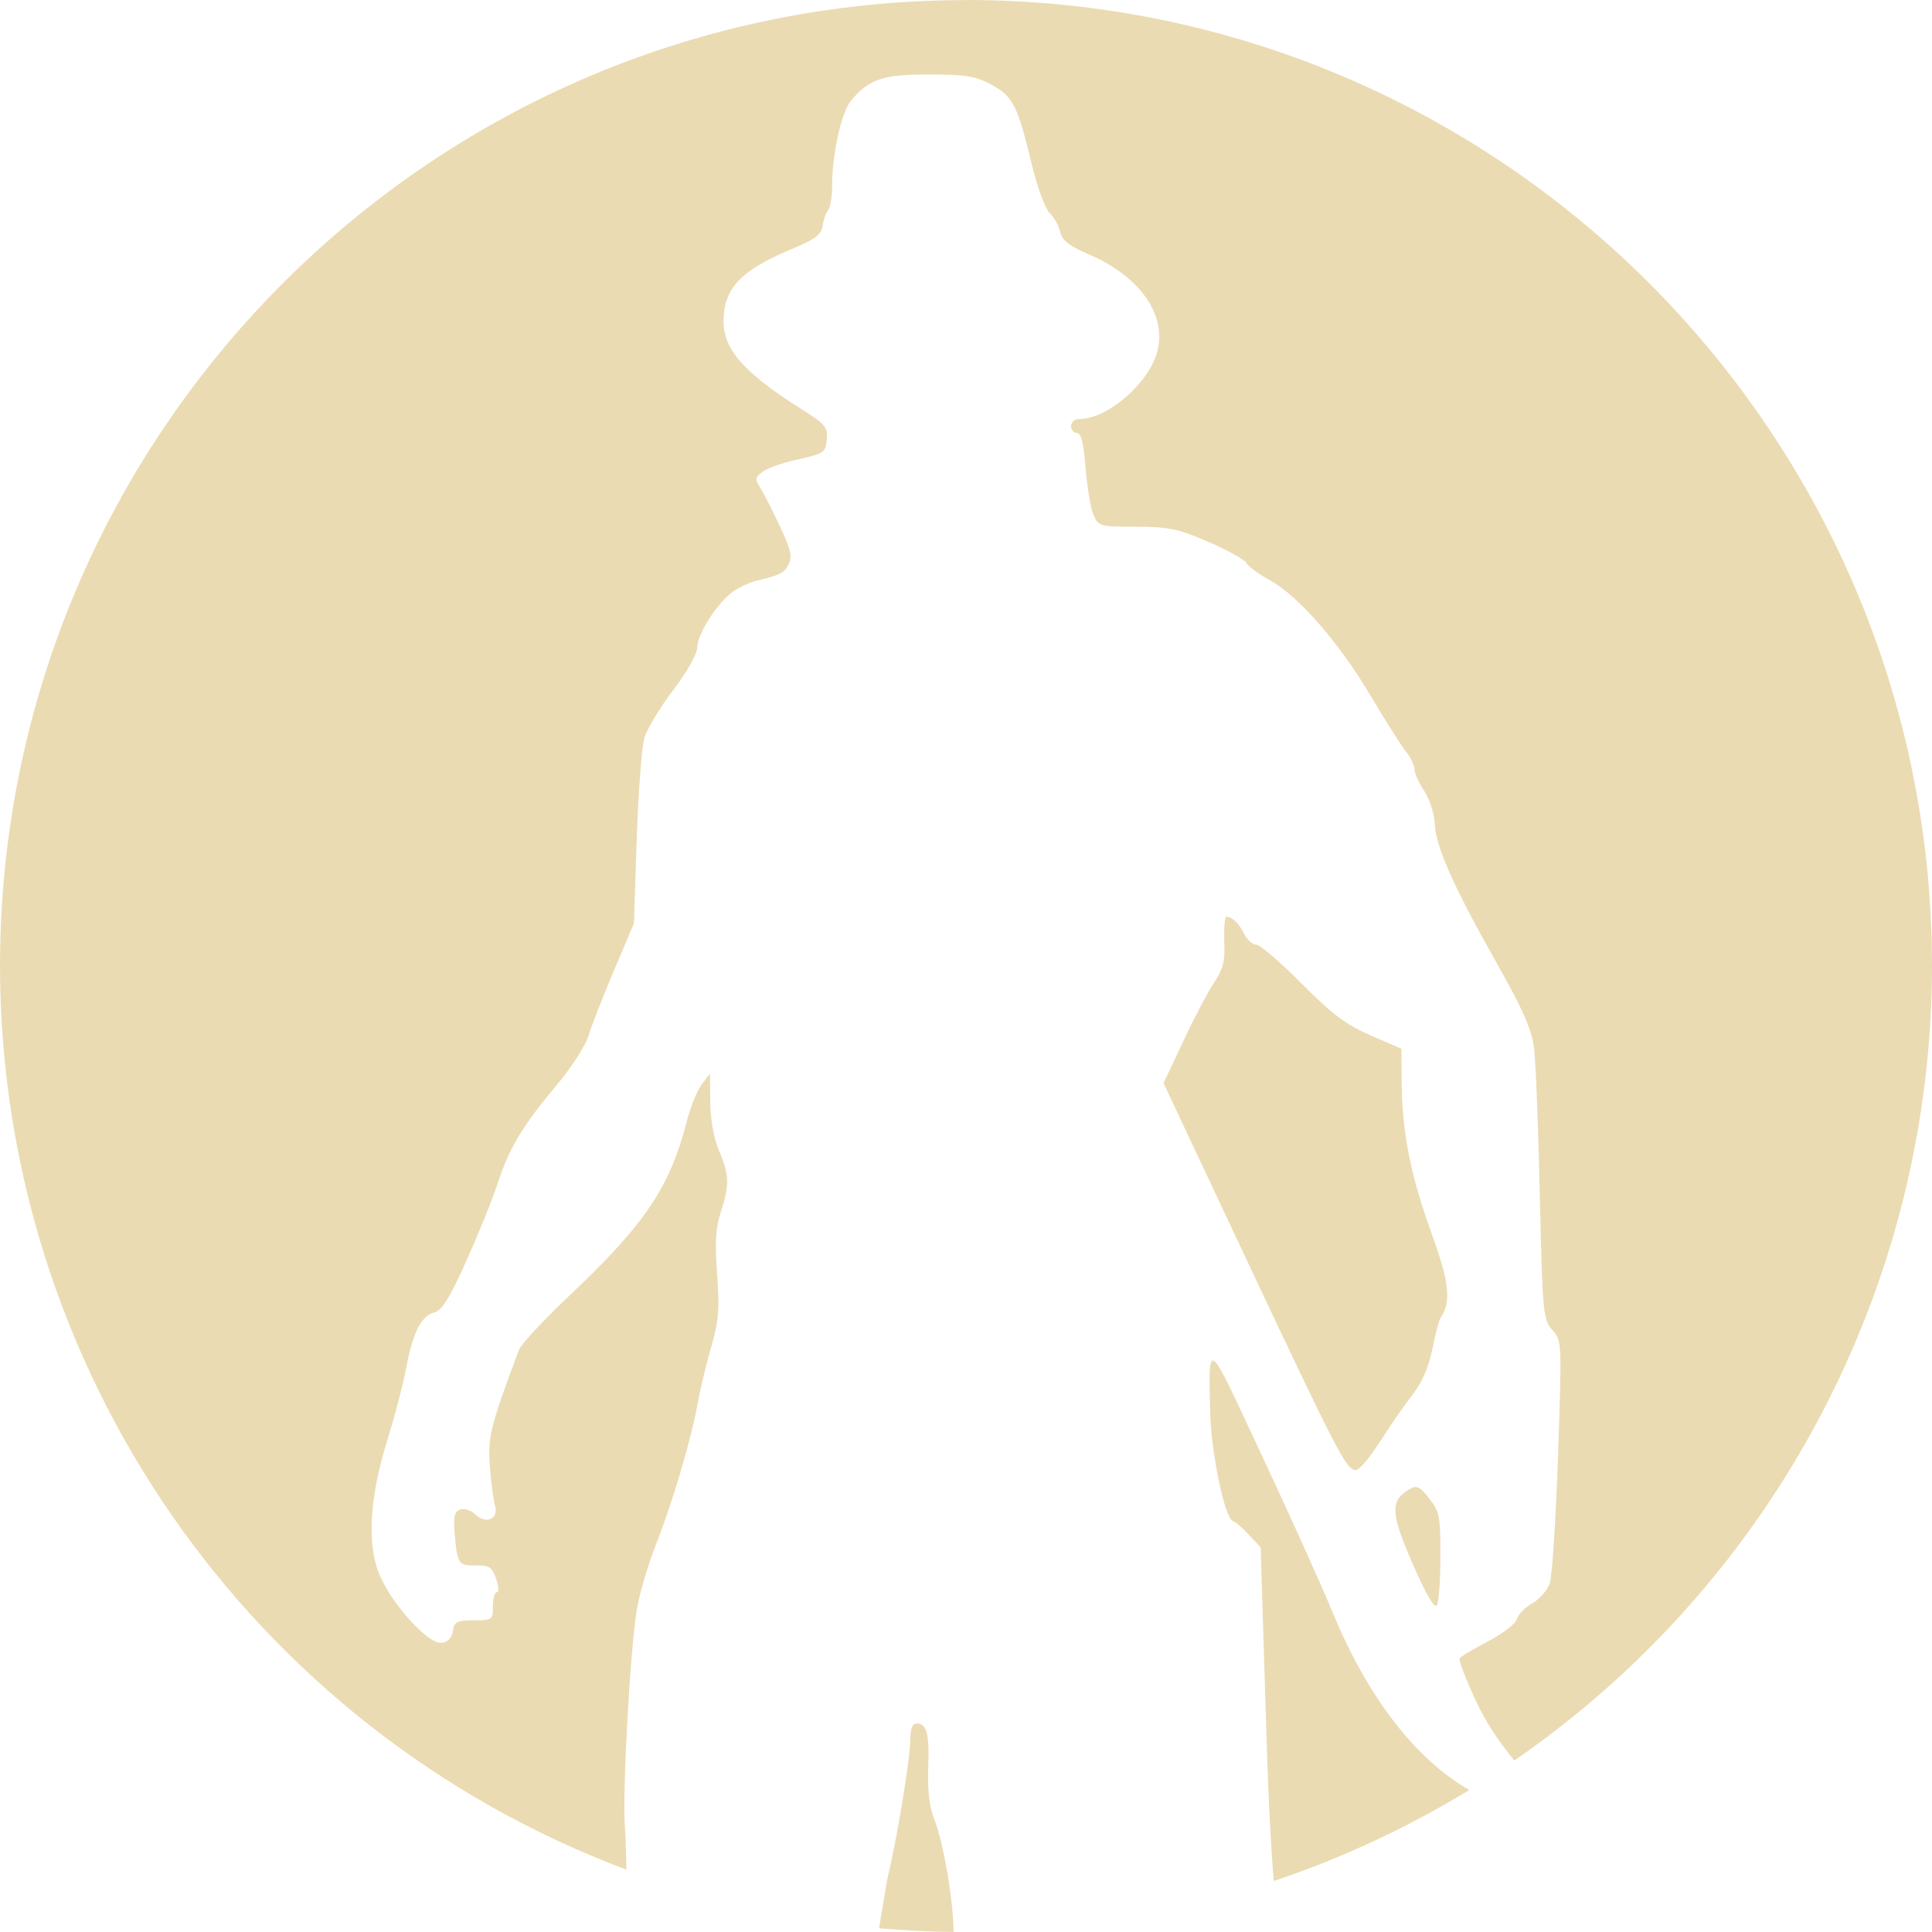
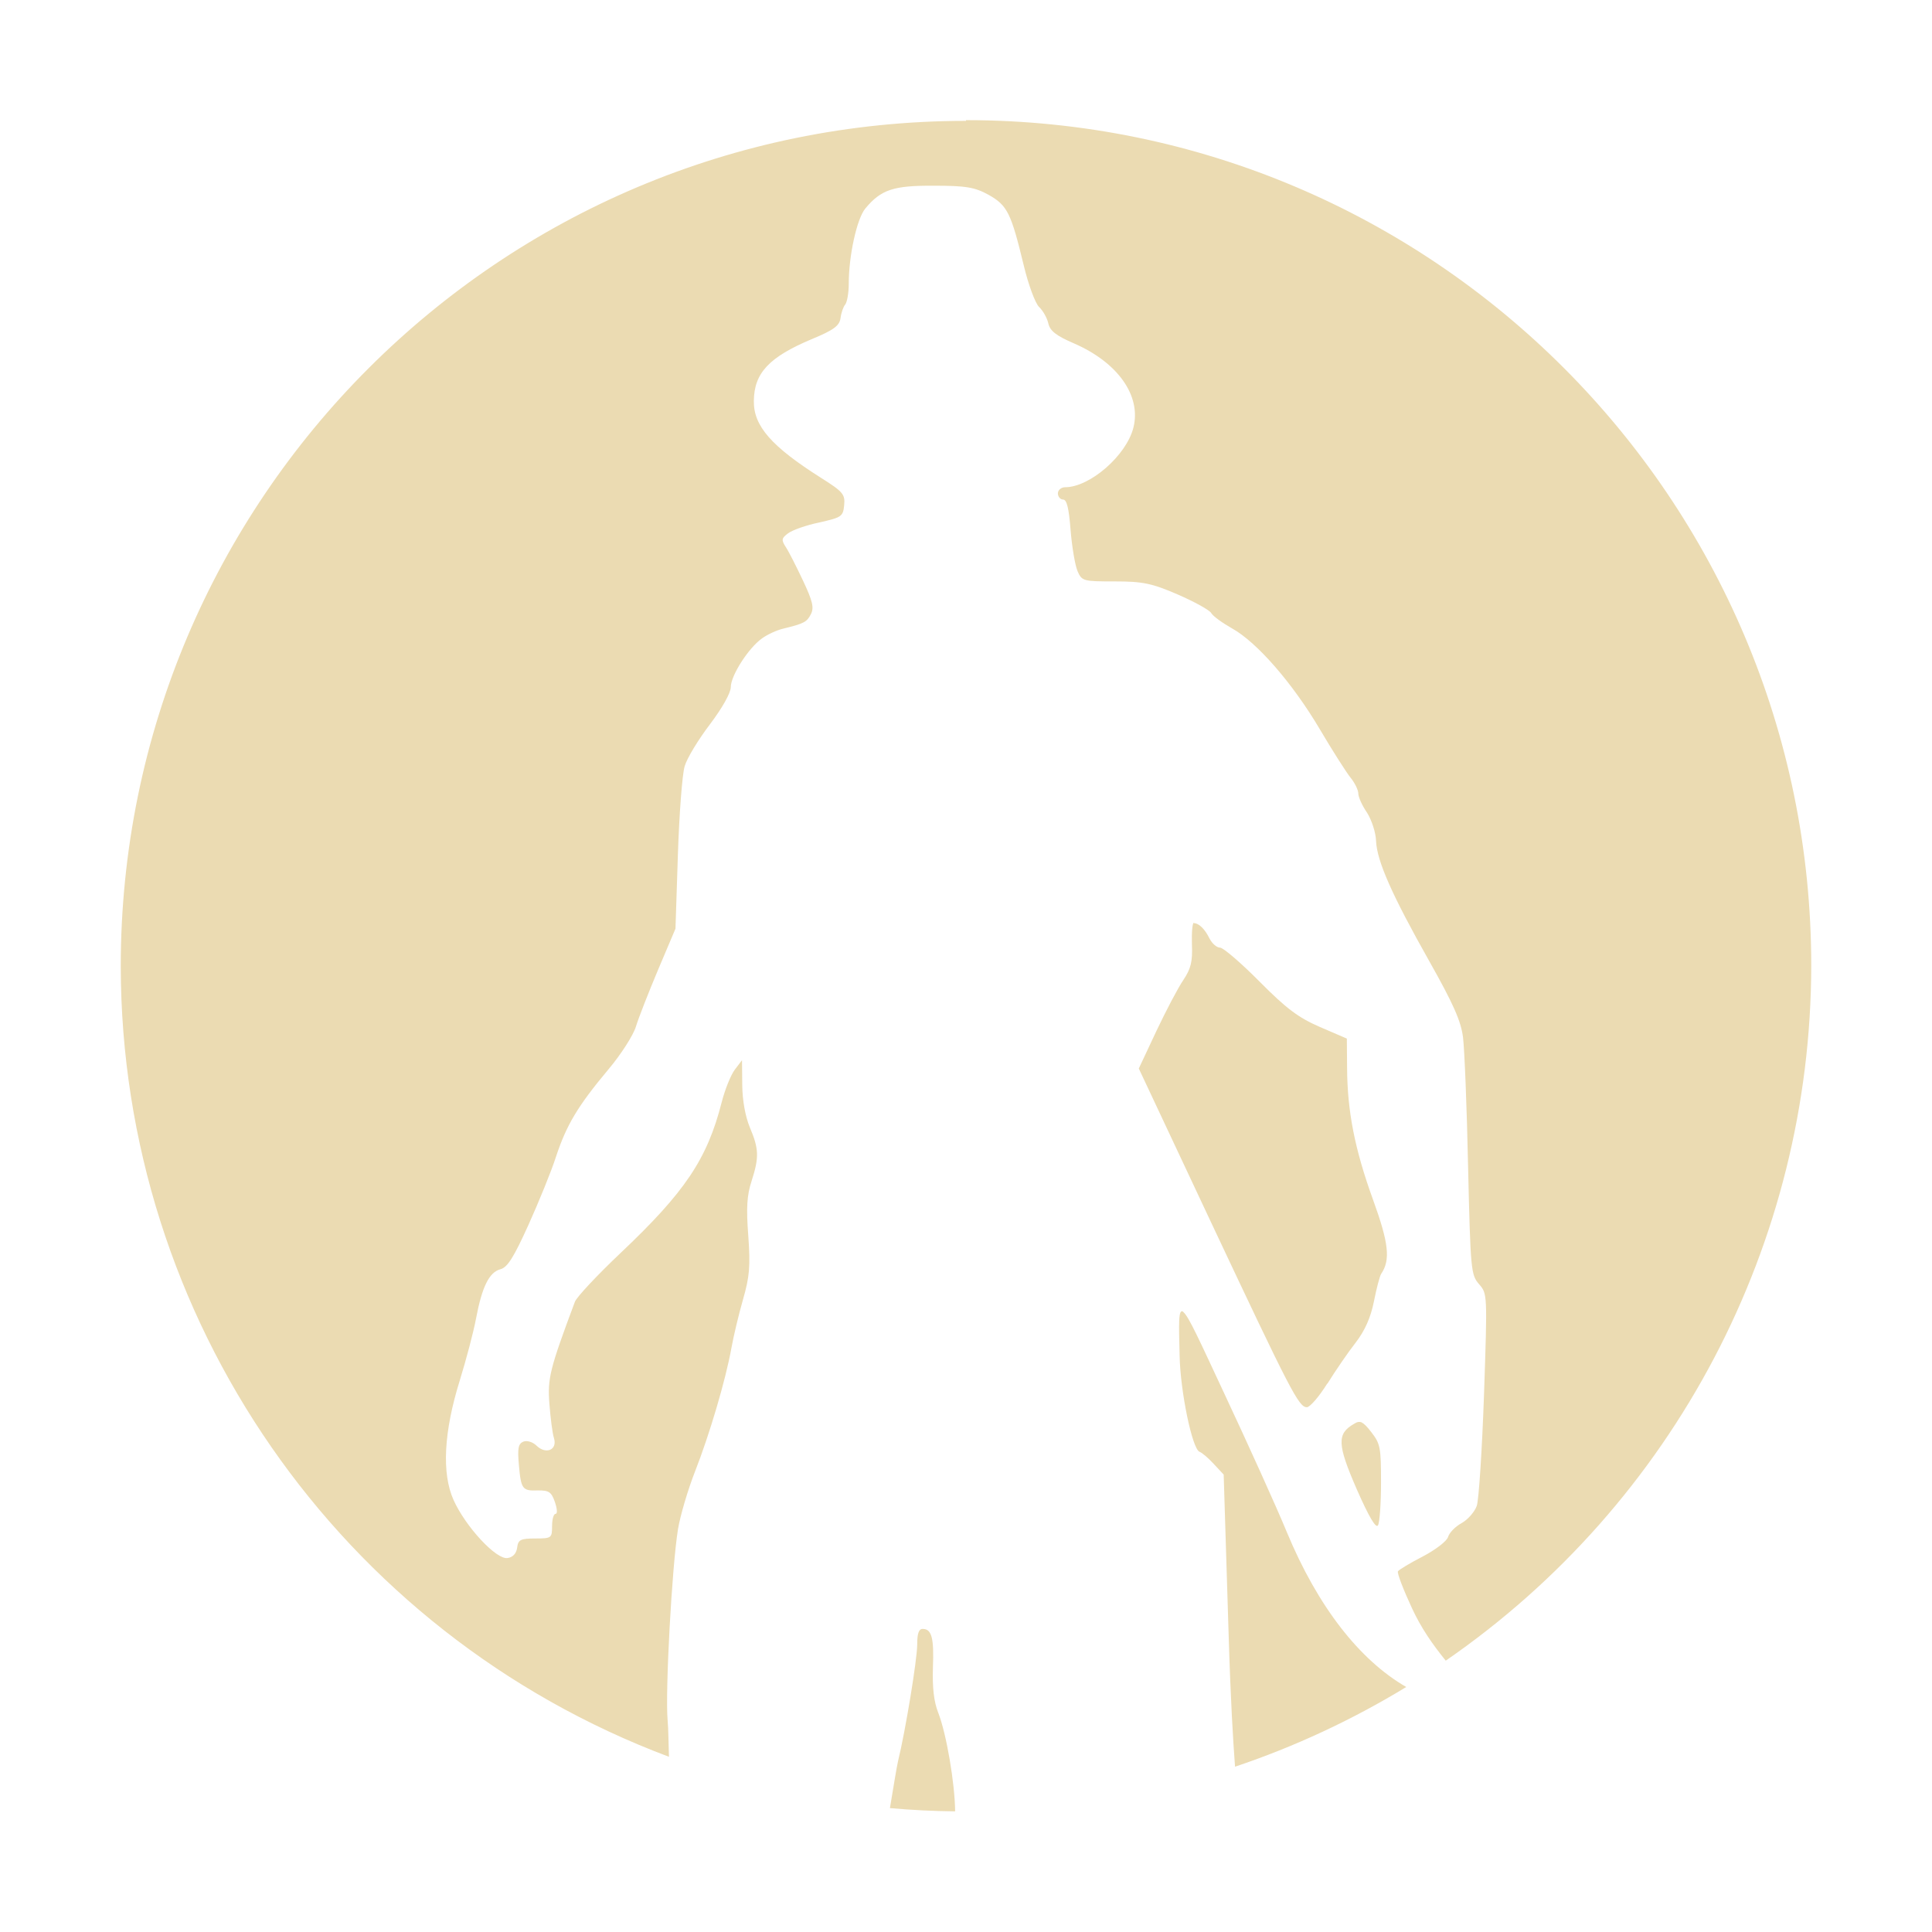
- <svg xmlns="http://www.w3.org/2000/svg" style="isolation:isolate" width="16" height="16" viewBox="0 0 16 16">
+ <svg xmlns="http://www.w3.org/2000/svg" width="16" height="16" version="1.1">
  <defs>
-     <style id="current-color-scheme" type="text/css">
-    .ColorScheme-Text { color:#ebdbb2; } .ColorScheme-Highlight { color:#458588; }
-   </style>
-     <linearGradient id="arrongin" x1="0%" x2="0%" y1="0%" y2="100%">
-       <stop offset="0%" style="stop-color:#d79921; stop-opacity:1" />
-       <stop offset="100%" style="stop-color:#b57614; stop-opacity:1" />
-     </linearGradient>
-     <linearGradient id="aurora" x1="0%" x2="0%" y1="0%" y2="100%">
-       <stop offset="0%" style="stop-color:#83a598; stop-opacity:1" />
-       <stop offset="100%" style="stop-color:#b16286; stop-opacity:1" />
-     </linearGradient>
-     <linearGradient id="fitdance" x1="0%" x2="0%" y1="0%" y2="100%">
-       <stop offset="0%" style="stop-color:#8ec07c; stop-opacity:1" />
-       <stop offset="100%" style="stop-color:#458588; stop-opacity:1" />
-     </linearGradient>
-     <linearGradient id="oomox" x1="0%" x2="0%" y1="0%" y2="100%">
-       <stop offset="0%" style="stop-color:#458588; stop-opacity:1" />
-       <stop offset="100%" style="stop-color:#928374; stop-opacity:1" />
-     </linearGradient>
-     <linearGradient id="rainblue" x1="0%" x2="0%" y1="0%" y2="100%">
-       <stop offset="0%" style="stop-color:#b8bb26; stop-opacity:1" />
-       <stop offset="100%" style="stop-color:#076678; stop-opacity:1" />
-     </linearGradient>
-     <linearGradient id="sunrise" x1="0%" x2="0%" y1="0%" y2="100%">
-       <stop offset="0%" style="stop-color: #fe8019; stop-opacity:1" />
-       <stop offset="100%" style="stop-color: #fabd2f; stop-opacity:1" />
-     </linearGradient>
-     <linearGradient id="telinkrin" x1="0%" x2="0%" y1="0%" y2="100%">
-       <stop offset="0%" style="stop-color: #83a598; stop-opacity:1" />
-       <stop offset="100%" style="stop-color: #83a598; stop-opacity:1" />
-     </linearGradient>
-     <linearGradient id="60spsycho" x1="0%" x2="0%" y1="0%" y2="100%">
-       <stop offset="0%" style="stop-color: #fb4934; stop-opacity:1" />
-       <stop offset="25%" style="stop-color: #fabd2f; stop-opacity:1" />
-       <stop offset="50%" style="stop-color: #fe8019; stop-opacity:1" />
-       <stop offset="100%" style="stop-color: #689d6a; stop-opacity:1" />
-     </linearGradient>
-     <linearGradient id="90ssummer" x1="0%" x2="0%" y1="0%" y2="100%">
-       <stop offset="0%" style="stop-color: #b16286; stop-opacity:1" />
-       <stop offset="20%" style="stop-color: #8ec07c; stop-opacity:1" />
-       <stop offset="50%" style="stop-color: #fabd2f; stop-opacity:1" />
-       <stop offset="100%" style="stop-color: #458588; stop-opacity:1" />
-     </linearGradient>
-     <linearGradient id="cyberneon" x1="0%" x2="0%" y1="0%" y2="100%">
-       <stop offset="0" style="stop-color:#83a598; stop-opacity:1" />
-       <stop offset="1" style="stop-color:#b16286; stop-opacity:1" />
-     </linearGradient>
+     <style type="text/css" id="current-color-scheme">.ColorScheme-Text { color:#ebdbb2; } .ColorScheme-Highlight { color:#458588; }</style>
  </defs>
-   <path style="fill:currentColor" class="ColorScheme-Text" d="M 8 0.001 C 3.582 0.001 0 3.584 0 8.003 C 0.004 11.334 2.07 14.313 5.188 15.484 C 5.184 15.37 5.183 15.224 5.176 15.139 C 5.152 14.874 5.216 13.689 5.274 13.329 C 5.294 13.204 5.366 12.959 5.435 12.784 C 5.571 12.438 5.725 11.918 5.78 11.612 C 5.799 11.505 5.848 11.301 5.889 11.158 C 5.952 10.939 5.96 10.844 5.939 10.553 C 5.919 10.287 5.927 10.169 5.97 10.036 C 6.043 9.809 6.04 9.731 5.954 9.527 C 5.91 9.422 5.883 9.27 5.882 9.125 L 5.88 8.891 L 5.811 8.981 C 5.774 9.029 5.717 9.17 5.686 9.292 C 5.549 9.828 5.339 10.14 4.73 10.716 C 4.509 10.925 4.315 11.132 4.298 11.178 C 4.061 11.811 4.038 11.901 4.057 12.145 C 4.067 12.279 4.086 12.425 4.1 12.47 C 4.133 12.581 4.023 12.627 3.934 12.54 C 3.897 12.505 3.843 12.489 3.809 12.502 C 3.761 12.522 3.753 12.565 3.767 12.72 C 3.788 12.953 3.799 12.969 3.951 12.964 C 4.05 12.964 4.075 12.978 4.108 13.073 C 4.13 13.136 4.134 13.186 4.115 13.186 C 4.097 13.186 4.082 13.236 4.082 13.302 C 4.082 13.414 4.076 13.419 3.923 13.419 C 3.785 13.419 3.761 13.43 3.751 13.505 C 3.744 13.56 3.711 13.598 3.66 13.605 C 3.554 13.622 3.262 13.308 3.149 13.055 C 3.036 12.802 3.057 12.41 3.209 11.922 C 3.269 11.73 3.338 11.467 3.362 11.339 C 3.419 11.036 3.487 10.899 3.594 10.87 C 3.66 10.853 3.721 10.755 3.858 10.452 C 3.956 10.234 4.075 9.943 4.12 9.804 C 4.219 9.503 4.327 9.324 4.615 8.98 C 4.734 8.839 4.85 8.657 4.875 8.575 C 4.9 8.491 4.995 8.25 5.085 8.036 L 5.25 7.648 L 5.273 6.948 C 5.286 6.564 5.314 6.186 5.337 6.111 C 5.359 6.035 5.467 5.857 5.576 5.714 C 5.693 5.56 5.774 5.416 5.774 5.362 C 5.774 5.252 5.942 4.99 6.071 4.899 C 6.121 4.863 6.209 4.823 6.266 4.809 C 6.468 4.76 6.495 4.745 6.532 4.67 C 6.563 4.609 6.547 4.545 6.457 4.354 C 6.394 4.222 6.322 4.079 6.295 4.037 C 6.251 3.97 6.253 3.954 6.316 3.907 C 6.355 3.877 6.488 3.829 6.612 3.804 C 6.822 3.756 6.837 3.748 6.847 3.641 C 6.857 3.538 6.836 3.513 6.631 3.384 C 6.159 3.086 5.989 2.891 5.992 2.655 C 5.994 2.39 6.136 2.239 6.542 2.069 C 6.749 1.983 6.803 1.943 6.813 1.87 C 6.819 1.822 6.839 1.763 6.857 1.743 C 6.875 1.721 6.891 1.633 6.891 1.545 C 6.891 1.279 6.967 0.93 7.048 0.833 C 7.198 0.653 7.316 0.615 7.701 0.617 C 8.003 0.617 8.086 0.632 8.216 0.704 C 8.392 0.803 8.427 0.873 8.547 1.37 C 8.591 1.552 8.656 1.729 8.692 1.764 C 8.729 1.798 8.768 1.869 8.78 1.921 C 8.796 1.992 8.856 2.038 9.018 2.107 C 9.438 2.287 9.663 2.605 9.585 2.908 C 9.518 3.171 9.174 3.47 8.939 3.47 C 8.901 3.47 8.87 3.497 8.87 3.528 C 8.87 3.559 8.893 3.586 8.919 3.586 C 8.954 3.586 8.974 3.668 8.99 3.873 C 9.003 4.031 9.032 4.207 9.055 4.262 C 9.096 4.359 9.11 4.362 9.407 4.362 C 9.671 4.362 9.758 4.379 10.004 4.486 C 10.162 4.555 10.305 4.633 10.321 4.661 C 10.337 4.691 10.426 4.755 10.519 4.807 C 10.755 4.937 11.092 5.325 11.35 5.761 C 11.47 5.964 11.602 6.172 11.642 6.222 C 11.682 6.271 11.714 6.339 11.714 6.371 C 11.714 6.404 11.751 6.485 11.796 6.552 C 11.84 6.621 11.879 6.74 11.882 6.821 C 11.89 7.01 12.031 7.33 12.389 7.965 C 12.612 8.36 12.685 8.525 12.704 8.678 C 12.718 8.788 12.74 9.338 12.752 9.901 C 12.775 10.885 12.779 10.927 12.856 11.015 C 12.935 11.106 12.935 11.106 12.903 12.059 C 12.885 12.582 12.854 13.057 12.834 13.114 C 12.814 13.171 12.749 13.244 12.69 13.278 C 12.631 13.31 12.574 13.369 12.562 13.409 C 12.551 13.448 12.443 13.53 12.323 13.593 C 12.203 13.655 12.097 13.719 12.088 13.734 C 12.079 13.75 12.14 13.908 12.222 14.085 C 12.308 14.269 12.41 14.419 12.541 14.58 C 14.704 13.088 15.997 10.629 16 8.002 C 16 3.583 12.418 0 8 0 L 8 0.001 Z M 10.157 7.591 C 10.143 7.591 10.135 7.682 10.139 7.794 C 10.146 7.959 10.13 8.024 10.058 8.132 C 10.008 8.205 9.893 8.423 9.802 8.617 L 9.636 8.97 L 10.321 10.427 C 11.077 12.032 11.151 12.175 11.227 12.175 C 11.256 12.175 11.342 12.075 11.419 11.952 L 11.421 11.952 C 11.498 11.829 11.618 11.654 11.689 11.563 C 11.776 11.45 11.831 11.327 11.862 11.174 C 11.886 11.052 11.917 10.934 11.931 10.912 C 12.021 10.779 12.003 10.619 11.853 10.207 C 11.682 9.734 11.611 9.374 11.608 8.964 L 11.606 8.685 L 11.351 8.575 C 11.148 8.487 11.032 8.4 10.779 8.145 C 10.604 7.969 10.436 7.824 10.405 7.824 C 10.374 7.824 10.33 7.785 10.306 7.738 C 10.263 7.649 10.206 7.593 10.157 7.592 L 10.157 7.591 Z M 10.059 11.274 C 10.008 11.233 10.015 11.386 10.022 11.688 C 10.029 12.029 10.142 12.573 10.211 12.598 C 10.236 12.607 10.296 12.659 10.347 12.715 L 10.44 12.814 L 10.487 14.327 C 10.506 14.974 10.529 15.328 10.548 15.578 C 11.114 15.388 11.658 15.135 12.168 14.824 C 11.729 14.572 11.331 14.067 11.037 13.355 C 10.941 13.122 10.673 12.529 10.443 12.038 C 10.217 11.555 10.11 11.316 10.059 11.274 L 10.059 11.274 Z M 11.749 12.321 C 11.725 12.311 11.703 12.313 11.673 12.333 C 11.51 12.427 11.515 12.528 11.698 12.949 C 11.813 13.212 11.881 13.326 11.9 13.293 C 11.916 13.264 11.929 13.083 11.929 12.887 C 11.929 12.56 11.923 12.521 11.838 12.412 C 11.799 12.362 11.773 12.333 11.749 12.322 L 11.749 12.321 Z M 7.59 14.274 C 7.554 14.274 7.539 14.318 7.538 14.419 C 7.538 14.563 7.426 15.242 7.356 15.526 C 7.345 15.57 7.308 15.802 7.28 15.969 C 7.485 15.987 7.691 15.997 7.897 16 C 7.895 15.738 7.816 15.269 7.737 15.066 C 7.696 14.962 7.681 14.829 7.687 14.643 C 7.698 14.357 7.676 14.273 7.59 14.273 L 7.59 14.274 Z" />
+   <path class="ColorScheme-Text" fill="currentColor" d="m8 1.001c-3.866 0-7 3.135-7 7.002 0.004 2.915 1.811 5.521 4.54 6.546-0.004-0.1-0.004-0.228-0.011-0.302-0.021-0.232 0.035-1.269 0.086-1.584 0.018-0.109 0.081-0.324 0.141-0.477 0.119-0.303 0.254-0.758 0.302-1.026 0.017-0.094 0.059-0.272 0.095-0.397 0.055-0.192 0.062-0.275 0.044-0.529-0.018-0.233-0.011-0.336 0.027-0.452 0.064-0.199 0.061-0.267-0.014-0.445-0.038-0.092-0.062-0.225-0.063-0.352l-0.002-0.205-0.06 0.079c-0.032 0.042-0.082 0.165-0.109 0.272-0.12 0.469-0.304 0.742-0.837 1.246-0.193 0.183-0.363 0.364-0.378 0.404-0.207 0.554-0.228 0.633-0.211 0.846 0.009 0.117 0.025 0.245 0.038 0.284 0.029 0.097-0.067 0.137-0.145 0.061-0.032-0.031-0.08-0.045-0.109-0.033-0.042 0.018-0.049 0.055-0.037 0.191 0.018 0.204 0.028 0.218 0.161 0.213 0.087 0 0.108 0.012 0.137 0.095 0.019 0.055 0.023 0.099 0.006 0.099-0.016 0-0.029 0.044-0.029 0.102 0 0.098-0.005 0.102-0.139 0.102-0.121 0-0.142 0.01-0.15 0.075-0.006 0.048-0.035 0.081-0.08 0.087-0.093 0.015-0.348-0.26-0.447-0.481-0.099-0.221-0.081-0.564 0.052-0.991 0.052-0.168 0.113-0.398 0.134-0.51 0.05-0.265 0.109-0.385 0.203-0.41 0.058-0.015 0.111-0.101 0.231-0.366 0.086-0.191 0.19-0.445 0.229-0.567 0.087-0.263 0.181-0.42 0.433-0.721 0.104-0.123 0.206-0.283 0.228-0.354 0.022-0.073 0.105-0.284 0.184-0.472l0.144-0.34 0.02-0.613c0.011-0.336 0.036-0.667 0.056-0.732 0.019-0.067 0.114-0.222 0.209-0.347 0.102-0.135 0.173-0.261 0.173-0.308 0-0.096 0.147-0.326 0.26-0.405 0.044-0.032 0.121-0.067 0.171-0.079 0.177-0.043 0.2-0.056 0.233-0.122 0.027-0.053 0.013-0.109-0.066-0.277-0.055-0.116-0.118-0.241-0.142-0.277-0.038-0.059-0.037-0.073 0.018-0.114 0.034-0.026 0.15-0.068 0.259-0.09 0.184-0.042 0.197-0.049 0.206-0.143 0.009-0.09-0.01-0.112-0.189-0.225-0.413-0.261-0.562-0.431-0.559-0.638 0.002-0.232 0.126-0.364 0.481-0.513 0.181-0.075 0.228-0.11 0.237-0.174 0.005-0.042 0.023-0.094 0.038-0.111 0.016-0.019 0.03-0.096 0.03-0.173 0-0.233 0.067-0.538 0.137-0.623 0.131-0.158 0.234-0.191 0.571-0.189 0.264 0 0.337 0.013 0.451 0.076 0.154 0.087 0.185 0.148 0.29 0.583 0.038 0.159 0.095 0.314 0.127 0.345 0.032 0.03 0.067 0.092 0.077 0.137 0.014 0.062 0.067 0.102 0.208 0.163 0.367 0.158 0.564 0.436 0.496 0.701-0.059 0.23-0.36 0.492-0.565 0.492-0.033 0-0.06 0.024-0.06 0.051s0.02 0.051 0.043 0.051c0.031 0 0.048 0.072 0.062 0.251 0.011 0.138 0.037 0.292 0.057 0.34 0.036 0.085 0.048 0.087 0.308 0.087 0.231 0 0.307 0.015 0.522 0.108 0.138 0.06 0.263 0.129 0.277 0.153 0.014 0.026 0.092 0.082 0.173 0.128 0.206 0.114 0.501 0.453 0.727 0.835 0.105 0.178 0.221 0.36 0.256 0.403 0.035 0.043 0.063 0.102 0.063 0.13 0 0.029 0.032 0.1 0.072 0.158 0.038 0.06 0.073 0.165 0.075 0.235 7e-3 0.165 0.13 0.445 0.444 1.001 0.195 0.346 0.259 0.49 0.276 0.624 0.012 0.096 0.032 0.578 0.042 1.07 0.02 0.861 0.024 0.898 0.091 0.975 0.069 0.08 0.069 0.08 0.041 0.913-0.016 0.458-0.043 0.873-0.06 0.923-0.018 0.05-0.074 0.114-0.126 0.143-0.052 0.028-0.102 0.08-0.112 0.115-0.01 0.034-0.104 0.106-0.209 0.161-0.105 0.054-0.198 0.11-0.206 0.123-0.008 0.014 0.045 0.152 0.117 0.307 0.075 0.161 0.165 0.292 0.279 0.433 1.893-1.306 3.024-3.457 3.027-5.756 8e-6 -3.867-3.134-7.002-7-7.002zm1.887 6.641c-0.012 0-0.019 0.08-0.016 0.178 0.006 0.144-0.008 0.201-0.071 0.296-0.044 0.064-0.144 0.255-0.224 0.424l-0.145 0.309 0.599 1.275c0.661 1.404 0.726 1.53 0.793 1.53 0.025 0 0.101-0.087 0.168-0.195h0.002c0.067-0.108 0.172-0.261 0.234-0.34 0.076-0.099 0.124-0.206 0.151-0.34 0.021-0.107 0.048-0.21 0.06-0.229 0.079-0.116 0.063-0.256-0.068-0.617-0.15-0.414-0.212-0.729-0.214-1.088l-0.002-0.244-0.223-0.096c-0.178-0.077-0.279-0.153-0.5-0.376-0.153-0.154-0.3-0.281-0.327-0.281s-0.066-0.034-0.087-0.075c-0.038-0.078-0.087-0.127-0.13-0.128zm-0.086 3.223c-0.045-0.036-0.038 0.098-0.032 0.362 0.006 0.298 0.105 0.774 0.165 0.796 0.022 0.008 0.074 0.053 0.119 0.102l0.081 0.087 0.041 1.324c0.017 0.566 0.037 0.876 0.053 1.095 0.495-0.166 0.971-0.388 1.418-0.66-0.384-0.221-0.732-0.662-0.99-1.285-0.084-0.204-0.319-0.723-0.52-1.152-0.198-0.423-0.291-0.632-0.336-0.668zm1.479 0.916c-0.021-0.009-0.04-7e-3 -0.067 0.011-0.143 0.082-0.138 0.171 0.022 0.539 0.101 0.23 0.16 0.33 0.177 0.301 0.014-0.025 0.025-0.184 0.025-0.355 0-0.286-0.005-0.32-0.08-0.416-0.034-0.044-0.057-0.069-0.078-0.079zm-3.639 1.709c-0.032 0-0.045 0.038-0.045 0.127 0 0.126-0.098 0.72-0.159 0.969-0.01 0.038-0.042 0.241-0.067 0.388 0.179 0.016 0.36 0.025 0.54 0.027-0.002-0.229-0.071-0.64-0.14-0.817-0.036-0.091-0.049-0.207-0.044-0.37 0.01-0.25-0.01-0.324-0.085-0.324z" />
</svg>
